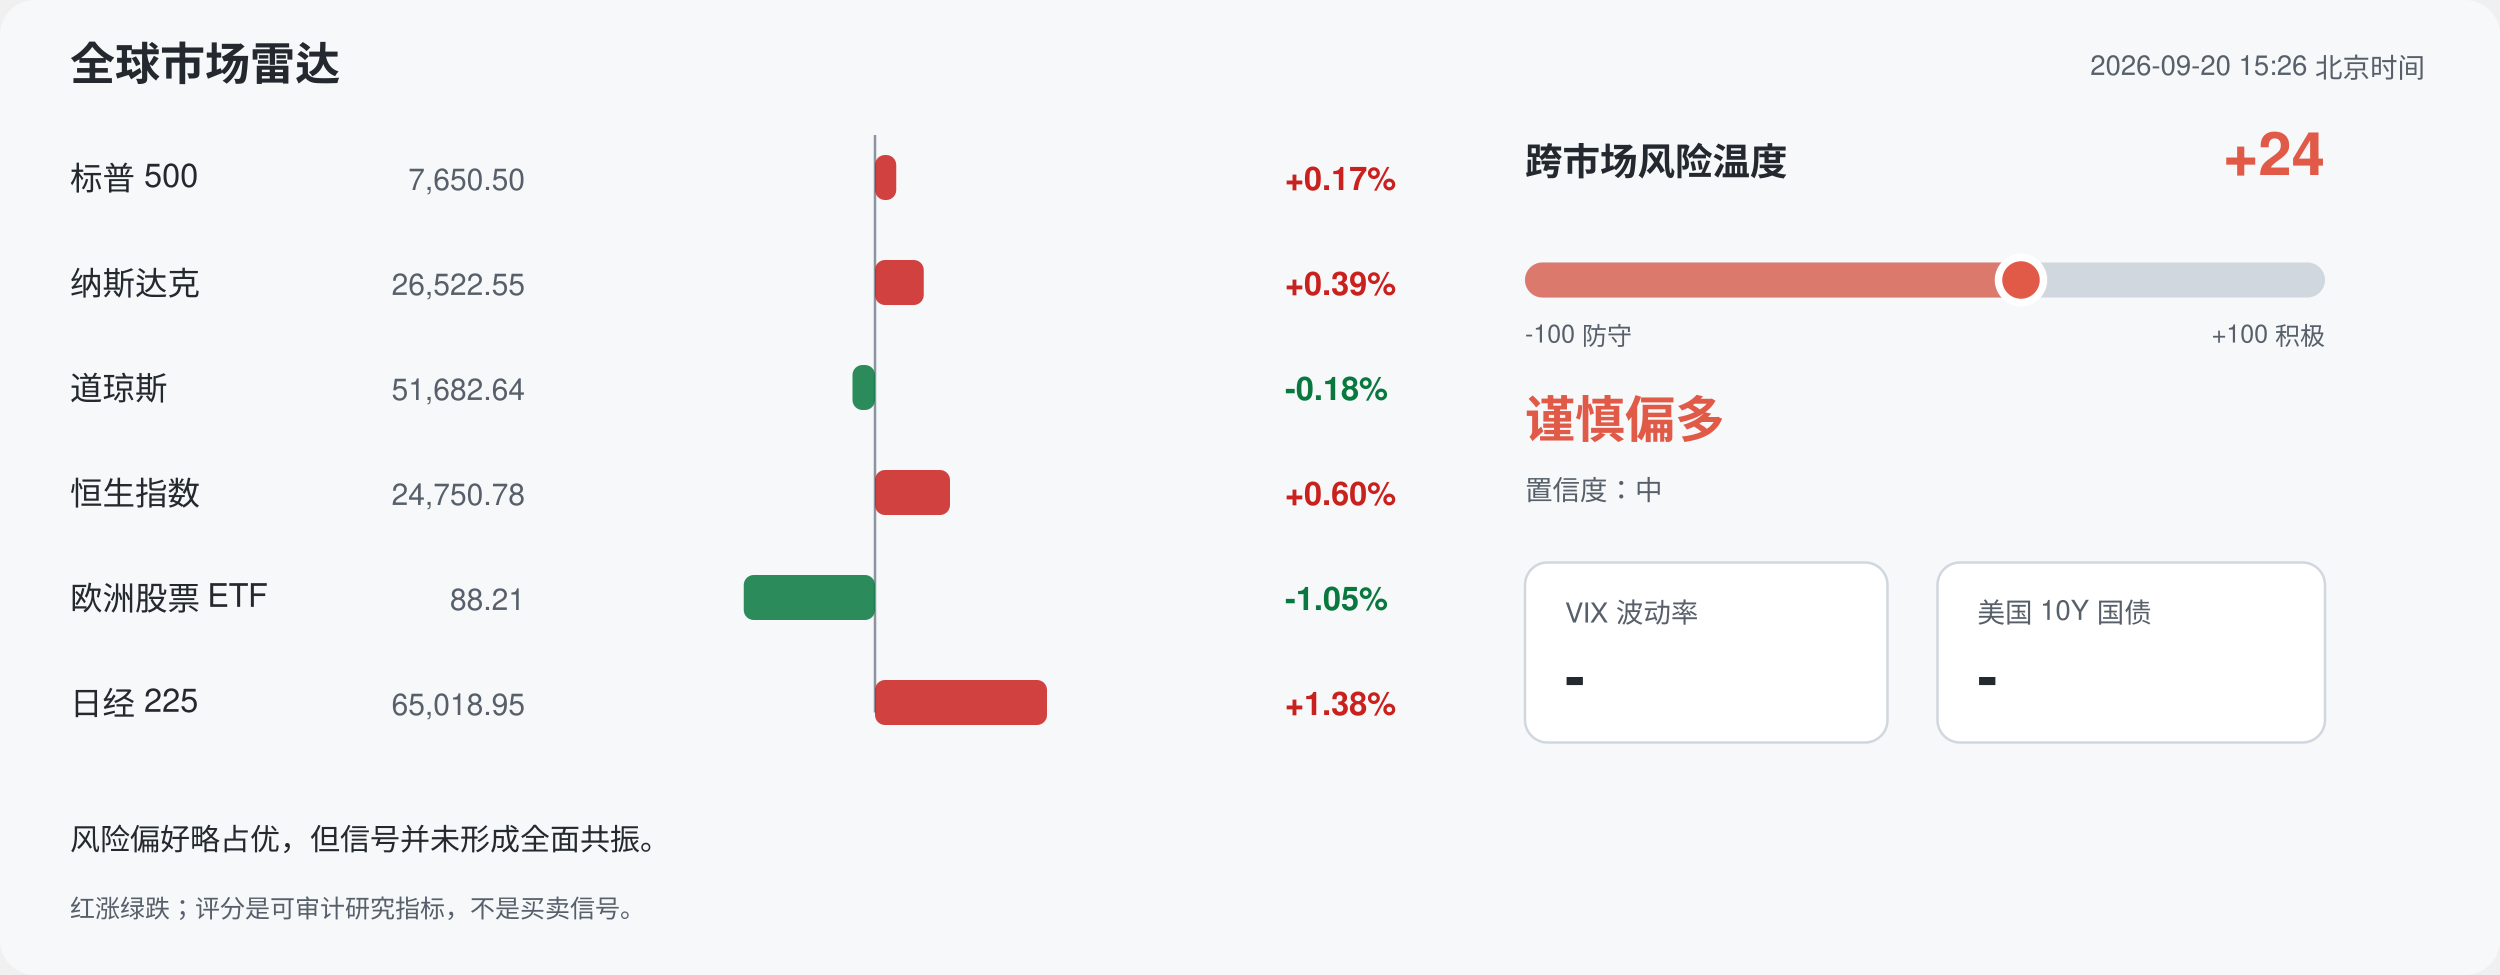
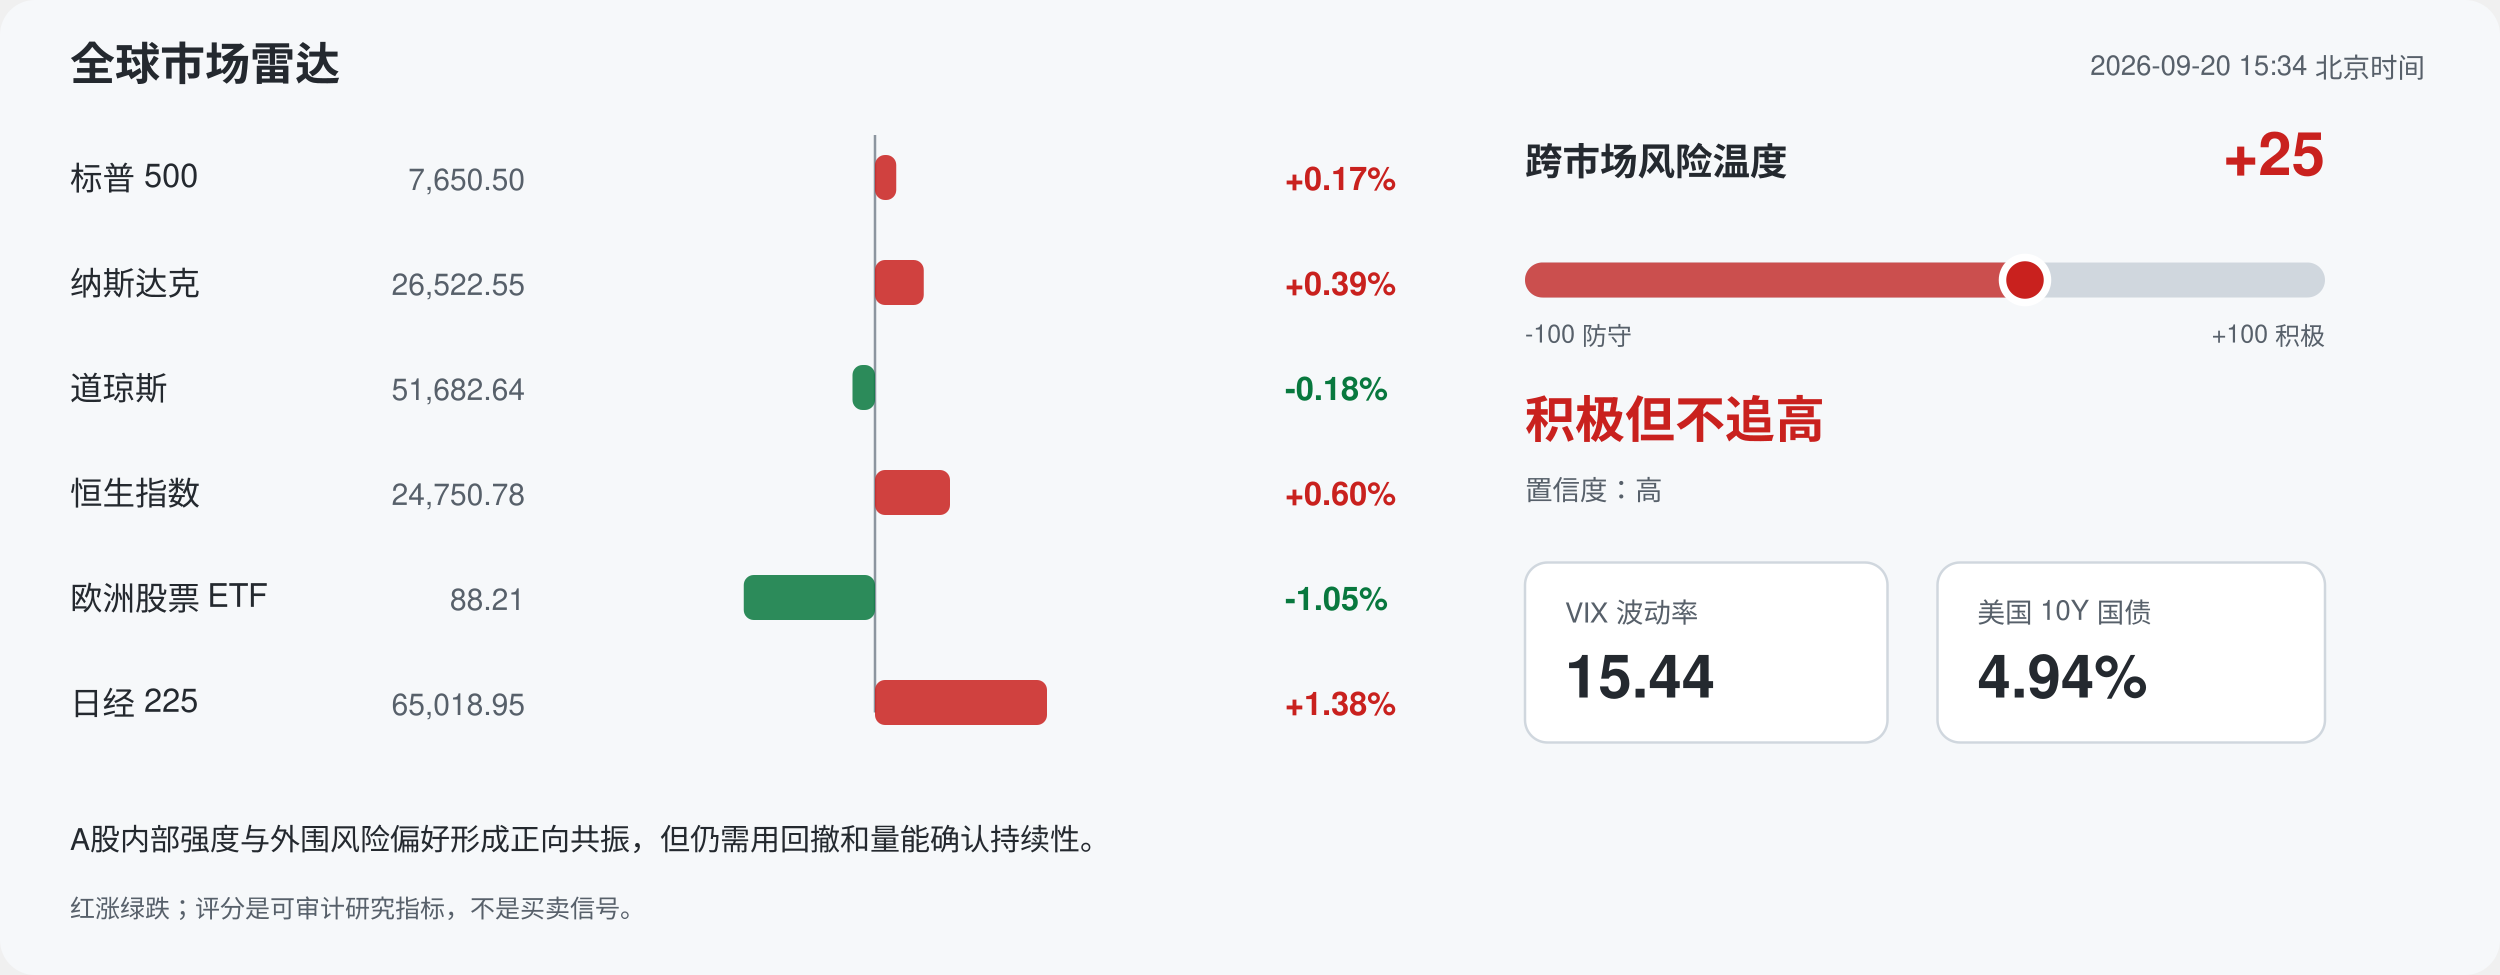
<svg xmlns="http://www.w3.org/2000/svg" width="1000" height="390" viewBox="0 0 1000 390" font-family="-apple-system,Segoe UI,Helvetica,Arial,sans-serif">
  <rect width="1000" height="390" rx="14" fill="#f6f8fa" />
  <text x="28" y="32" font-size="18" font-weight="700" fill="#24292f">全球市场雷达</text>
-   <text x="970" y="30" font-size="11" fill="#57606a" text-anchor="end">2026-09-20 15:26 北京时间</text>
+   <text x="970" y="30" font-size="11" fill="#57606a" text-anchor="end">2026-09-20 15:34 北京时间</text>
  <line x1="350" y1="54" x2="350" y2="285" stroke="#8c959f" stroke-width="1" />
  <text x="28" y="76" font-size="13" fill="#24292f">标普 500</text>
  <text x="210" y="76" font-size="12" fill="#57606a" text-anchor="end">7,650.50</text>
  <rect x="350.0" y="62" width="8.5" height="18" rx="4" fill="#c9211e" opacity="0.85" />
  <text x="514" y="76" font-size="13" font-weight="600" fill="#c9211e">+0.17%</text>
  <text x="28" y="118" font-size="13" fill="#24292f">纳斯达克</text>
  <text x="210" y="118" font-size="12" fill="#57606a" text-anchor="end">26,522.55</text>
  <rect x="350.0" y="104" width="19.5" height="18" rx="4" fill="#c9211e" opacity="0.85" />
  <text x="514" y="118" font-size="13" font-weight="600" fill="#c9211e">+0.39%</text>
  <text x="28" y="160" font-size="13" fill="#24292f">道琼斯</text>
  <text x="210" y="160" font-size="12" fill="#57606a" text-anchor="end">51,682.64</text>
  <rect x="341.0" y="146" width="9.0" height="18" rx="4" fill="#08783e" opacity="0.85" />
  <text x="514" y="160" font-size="13" font-weight="600" fill="#08783e">-0.18%</text>
  <text x="28" y="202" font-size="13" fill="#24292f">恒生指数</text>
  <text x="210" y="202" font-size="12" fill="#57606a" text-anchor="end">24,750.78</text>
  <rect x="350.0" y="188" width="30.0" height="18" rx="4" fill="#c9211e" opacity="0.85" />
  <text x="514" y="202" font-size="13" font-weight="600" fill="#c9211e">+0.60%</text>
  <text x="28" y="244" font-size="13" fill="#24292f">欧洲股票 ETF</text>
  <text x="210" y="244" font-size="12" fill="#57606a" text-anchor="end">88.21</text>
  <rect x="297.5" y="230" width="52.5" height="18" rx="4" fill="#08783e" opacity="0.85" />
  <text x="514" y="244" font-size="13" font-weight="600" fill="#08783e">-1.05%</text>
  <text x="28" y="286" font-size="13" fill="#24292f">日经 225</text>
  <text x="210" y="286" font-size="12" fill="#57606a" text-anchor="end">65,018.95</text>
  <rect x="350.0" y="272" width="68.8" height="18" rx="4" fill="#c9211e" opacity="0.85" />
  <text x="514" y="286" font-size="13" font-weight="600" fill="#c9211e">+1.38%</text>
  <text x="610" y="70" font-size="15" font-weight="700" fill="#24292f">跨市场风险温度</text>
-   <text x="930" y="70" font-size="24" font-weight="700" fill="#e05a47" text-anchor="end">+24</text>
+   <text x="930" y="70" font-size="24" font-weight="700" fill="#c9211e" text-anchor="end">+25</text>
  <rect x="610" y="105" width="320" height="14" rx="7" fill="#d0d7de" />
-   <rect x="610" y="105" width="198.4" height="14" rx="7" fill="#e05a47" opacity="0.75" />
-   <circle cx="808.4" cy="112" r="9" fill="#e05a47" stroke="#ffffff" stroke-width="3" />
+   <rect x="610" y="105" width="200.0" height="14" rx="7" fill="#c9211e" opacity="0.75" />
+   <circle cx="810.0" cy="112" r="9" fill="#c9211e" stroke="#ffffff" stroke-width="3" />
  <text x="610" y="137" font-size="10" fill="#57606a">-100 防守</text>
  <text x="930" y="137" font-size="10" fill="#57606a" text-anchor="end">+100 积极</text>
-   <text x="610" y="175" font-size="20" font-weight="700" fill="#e05a47">谨慎偏多</text>
-   <text x="610" y="200" font-size="11" fill="#57606a">置信度：中</text>
+   <text x="610" y="175" font-size="20" font-weight="700" fill="#c9211e">积极但不追高</text>
+   <text x="610" y="200" font-size="11" fill="#57606a">置信度：高</text>
  <rect x="610" y="225" width="145" height="72" rx="9" fill="#ffffff" stroke="#d0d7de" />
  <text x="626" y="249" font-size="11" fill="#57606a">VIX 波动率</text>
-   <text x="626" y="279" font-size="24" font-weight="700" fill="#24292f">-</text>
+   <text x="626" y="279" font-size="24" font-weight="700" fill="#24292f">15.44</text>
  <rect x="775" y="225" width="155" height="72" rx="9" fill="#ffffff" stroke="#d0d7de" />
  <text x="791" y="249" font-size="11" fill="#57606a">美国 10Y 国债</text>
-   <text x="791" y="279" font-size="24" font-weight="700" fill="#24292f">-</text>
-   <text x="28" y="340" font-size="12" fill="#24292f">风险偏好略占优，但信号并未形成全面共振。</text>
+   <text x="791" y="279" font-size="24" font-weight="700" fill="#24292f">4.94%</text>
+   <text x="28" y="340" font-size="12" fill="#24292f">A股内部强度与外围风险偏好形成正向共振，但仍需用回撤和量能确认持续性。</text>
  <text x="28" y="367" font-size="10" fill="#57606a">红涨绿跌；评分是可审计研究指标，不是买卖信号。</text>
</svg>
